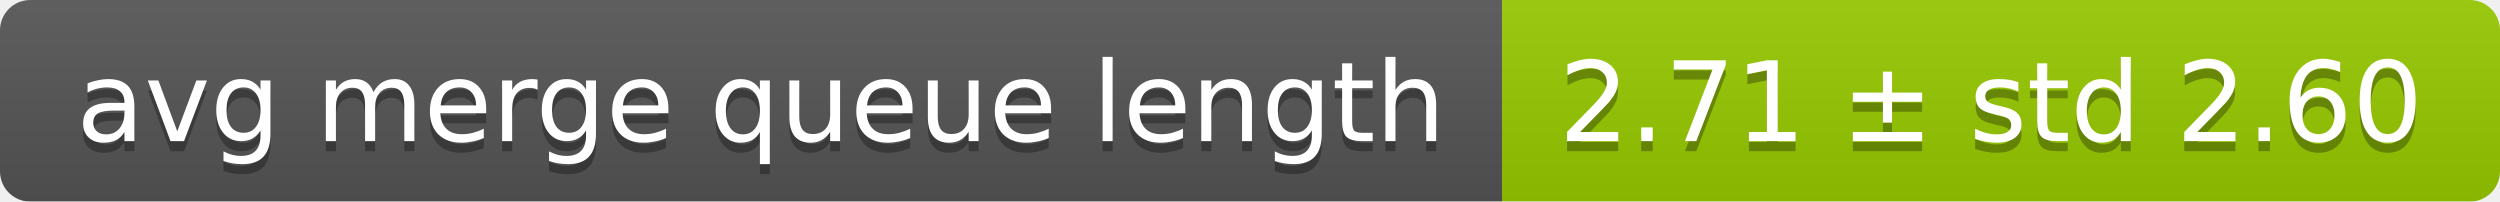
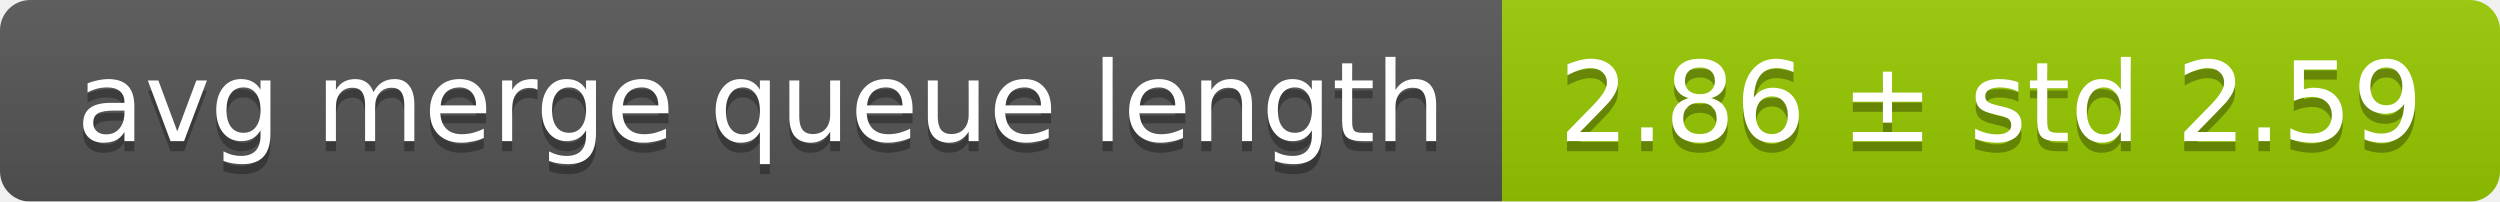
<svg xmlns="http://www.w3.org/2000/svg" width="248" height="20">
  <linearGradient id="smooth" x2="0" y2="100%">
    <stop offset="0" stop-color="#bbb" stop-opacity=".1" />
    <stop offset="1" stop-opacity=".1" />
  </linearGradient>
  <mask id="round">
    <rect width="248" height="20" rx="3" fill="#fff" />
  </mask>
  <g mask="url(#round)">
    <rect width="149" height="20" fill="#555" />
    <rect x="149" width="99" height="20" fill="#97ca00" />
    <rect width="248" height="20" fill="url(#smooth)" />
  </g>
  <g fill="#fff" text-anchor="middle" font-family="DejaVu Sans,Verdana,Geneva,sans-serif" font-size="11">
    <text x="75.5" y="15" fill="#010101" fill-opacity=".3">avg merge queue length</text>
    <text x="75.5" y="14">avg merge queue length</text>
-     <text x="197.5" y="15" fill="#010101" fill-opacity=".3">2.71 ± std 2.60</text>
-     <text x="197.5" y="14">2.71 ± std 2.60</text>
+     <text x="197.5" y="15" fill="#010101" fill-opacity=".3">2.86 ± std 2.59</text>
+     <text x="197.5" y="14">2.86 ± std 2.59</text>
  </g>
</svg>
